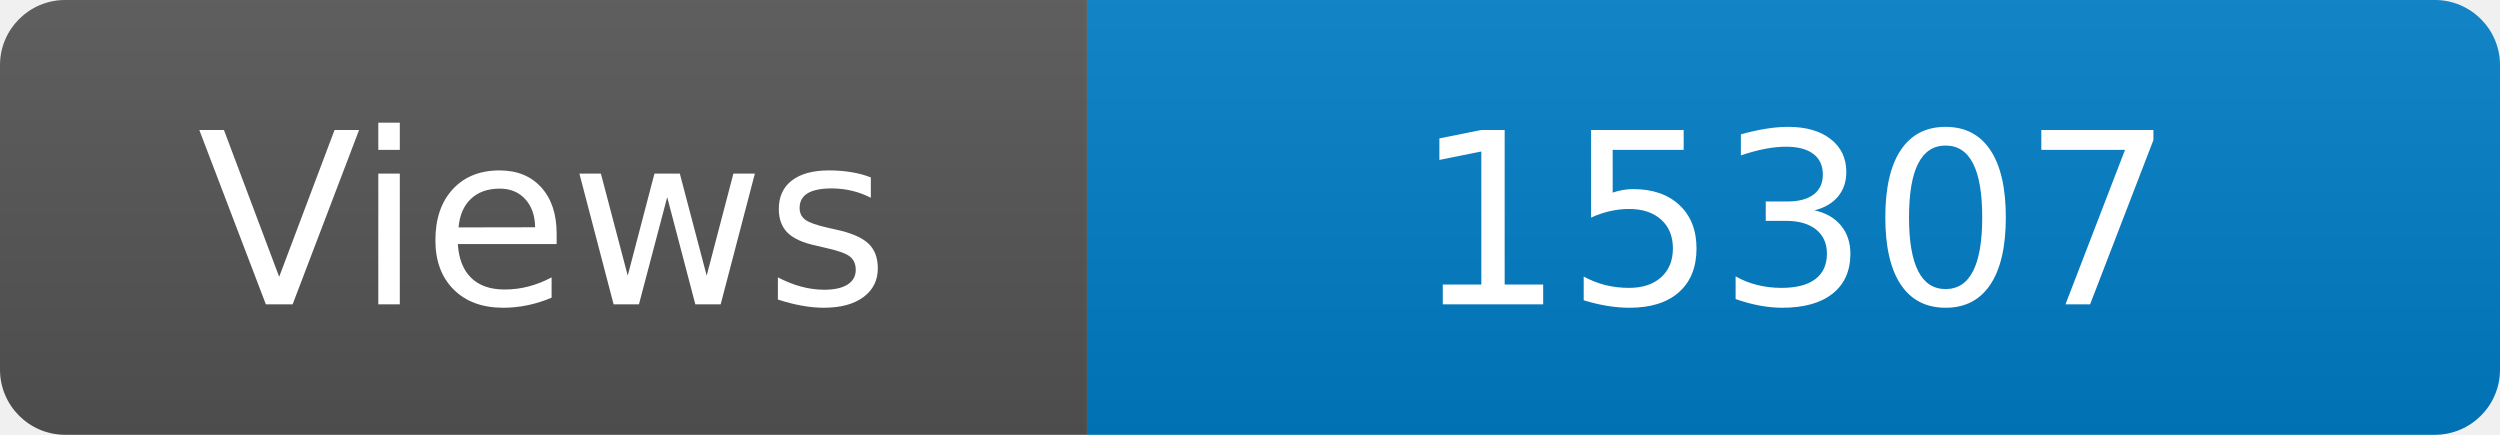
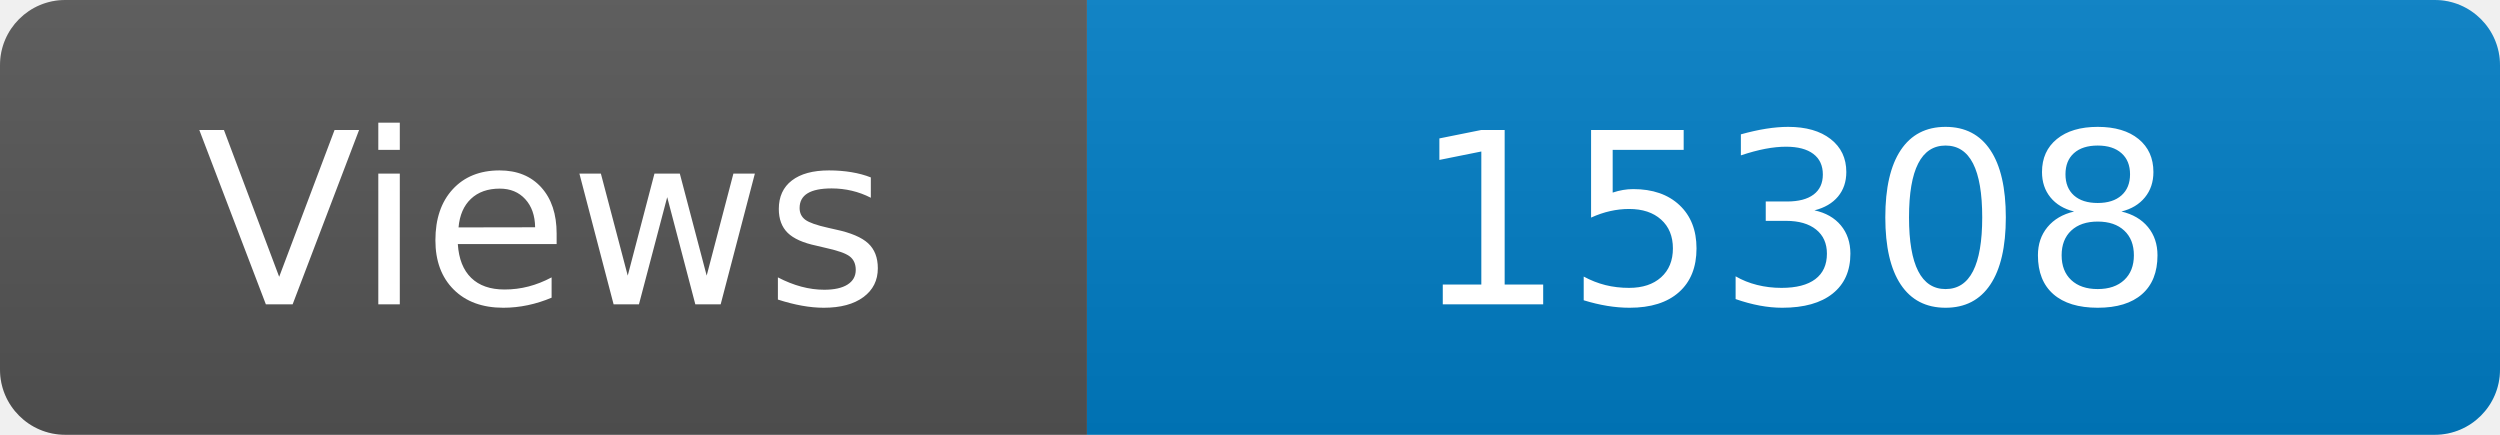
<svg xmlns="http://www.w3.org/2000/svg" width="115" height="20" role="img" aria-label="Maintained?: yes">
  <linearGradient id="s" x2="0" y2="100%">
    <stop offset="0" stop-color="#bbb" stop-opacity=".1" />
    <stop offset="1" stop-opacity=".1" />
  </linearGradient>
  <clipPath id="r">
    <rect width="115" height="20" rx="3" fill="#fff" />
  </clipPath>
  <g clip-path="url(#r)">
    <rect width="50" height="20" fill="#555" />
    <rect x="50" width="160" height="20" fill="#007ec6" />
    <rect width="115" height="20" fill="url(#s)" />
  </g>
  <g fill="#fff" text-anchor="middle" font-family="Verdana,Geneva,DejaVu Sans,sans-serif" font-size="110">
    <text x="250" y="140" transform="scale(.1)" fill="#fff">Views</text>
-     <text x="825" y="140" transform="scale(.1)" fill="#fff">15307</text>
+     <text x="825" y="140" transform="scale(.1)" fill="#fff">15308</text>
  </g>
</svg>
